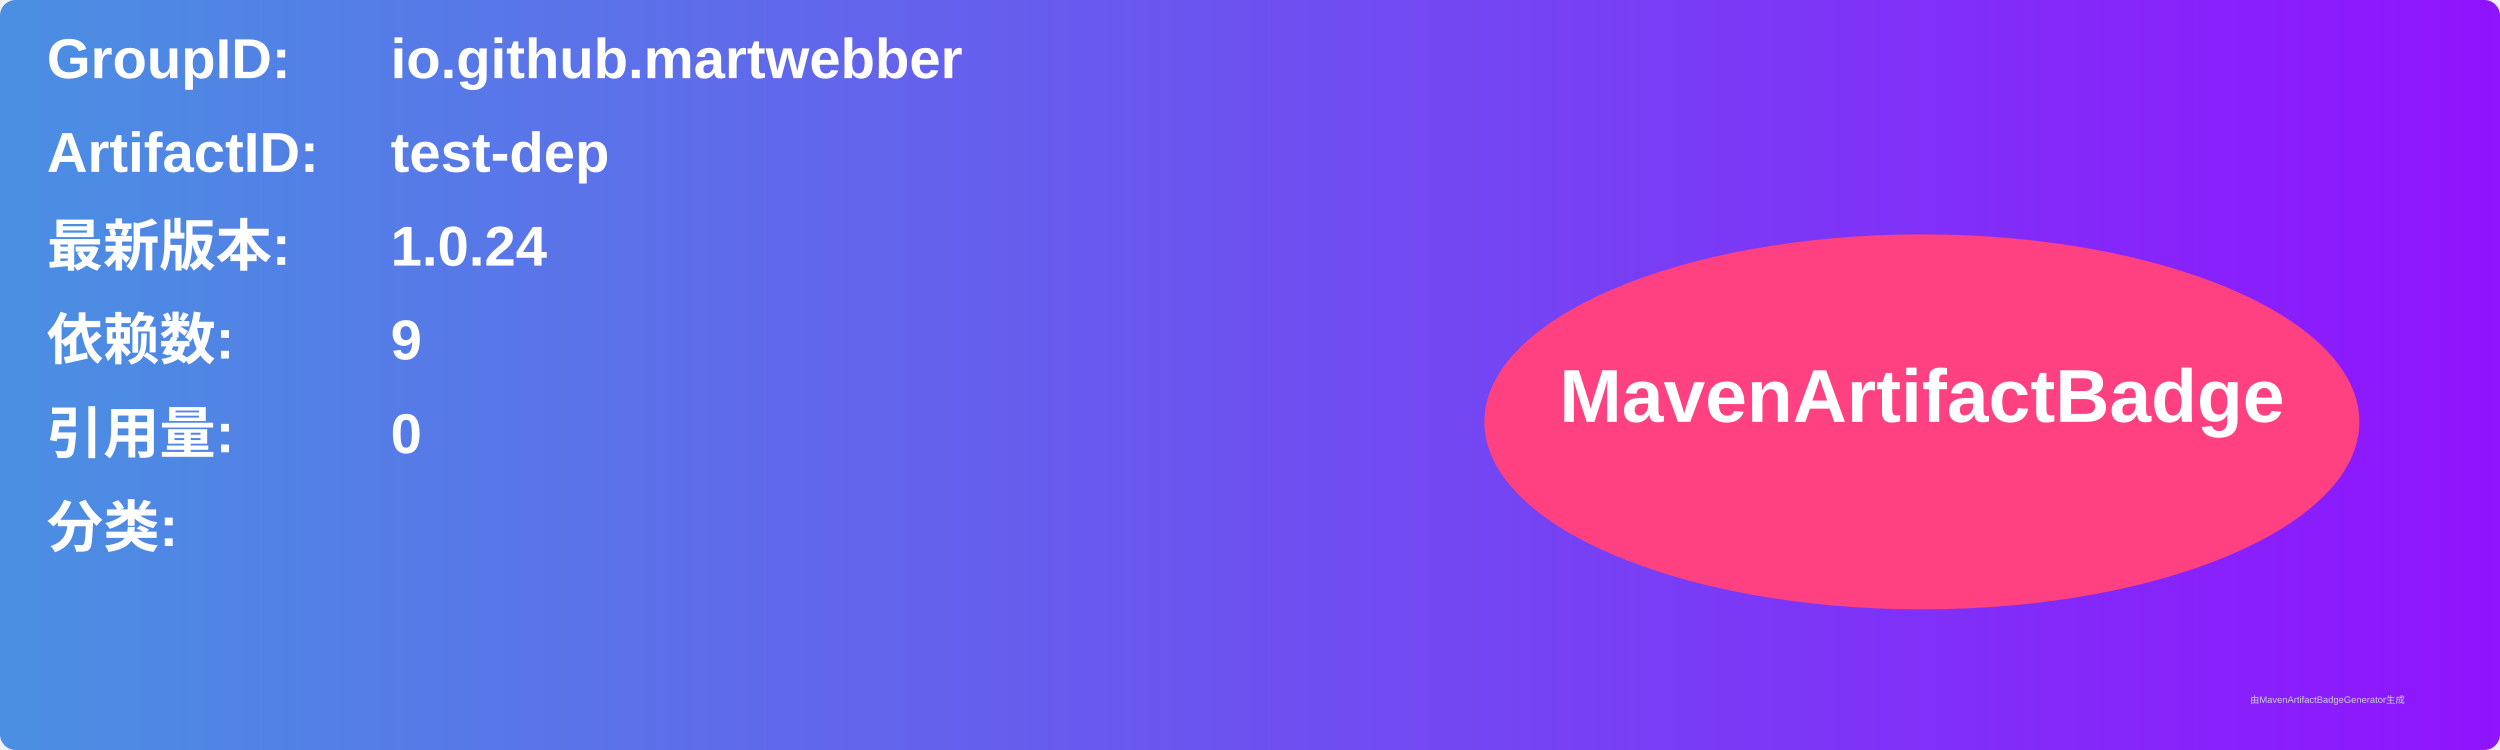
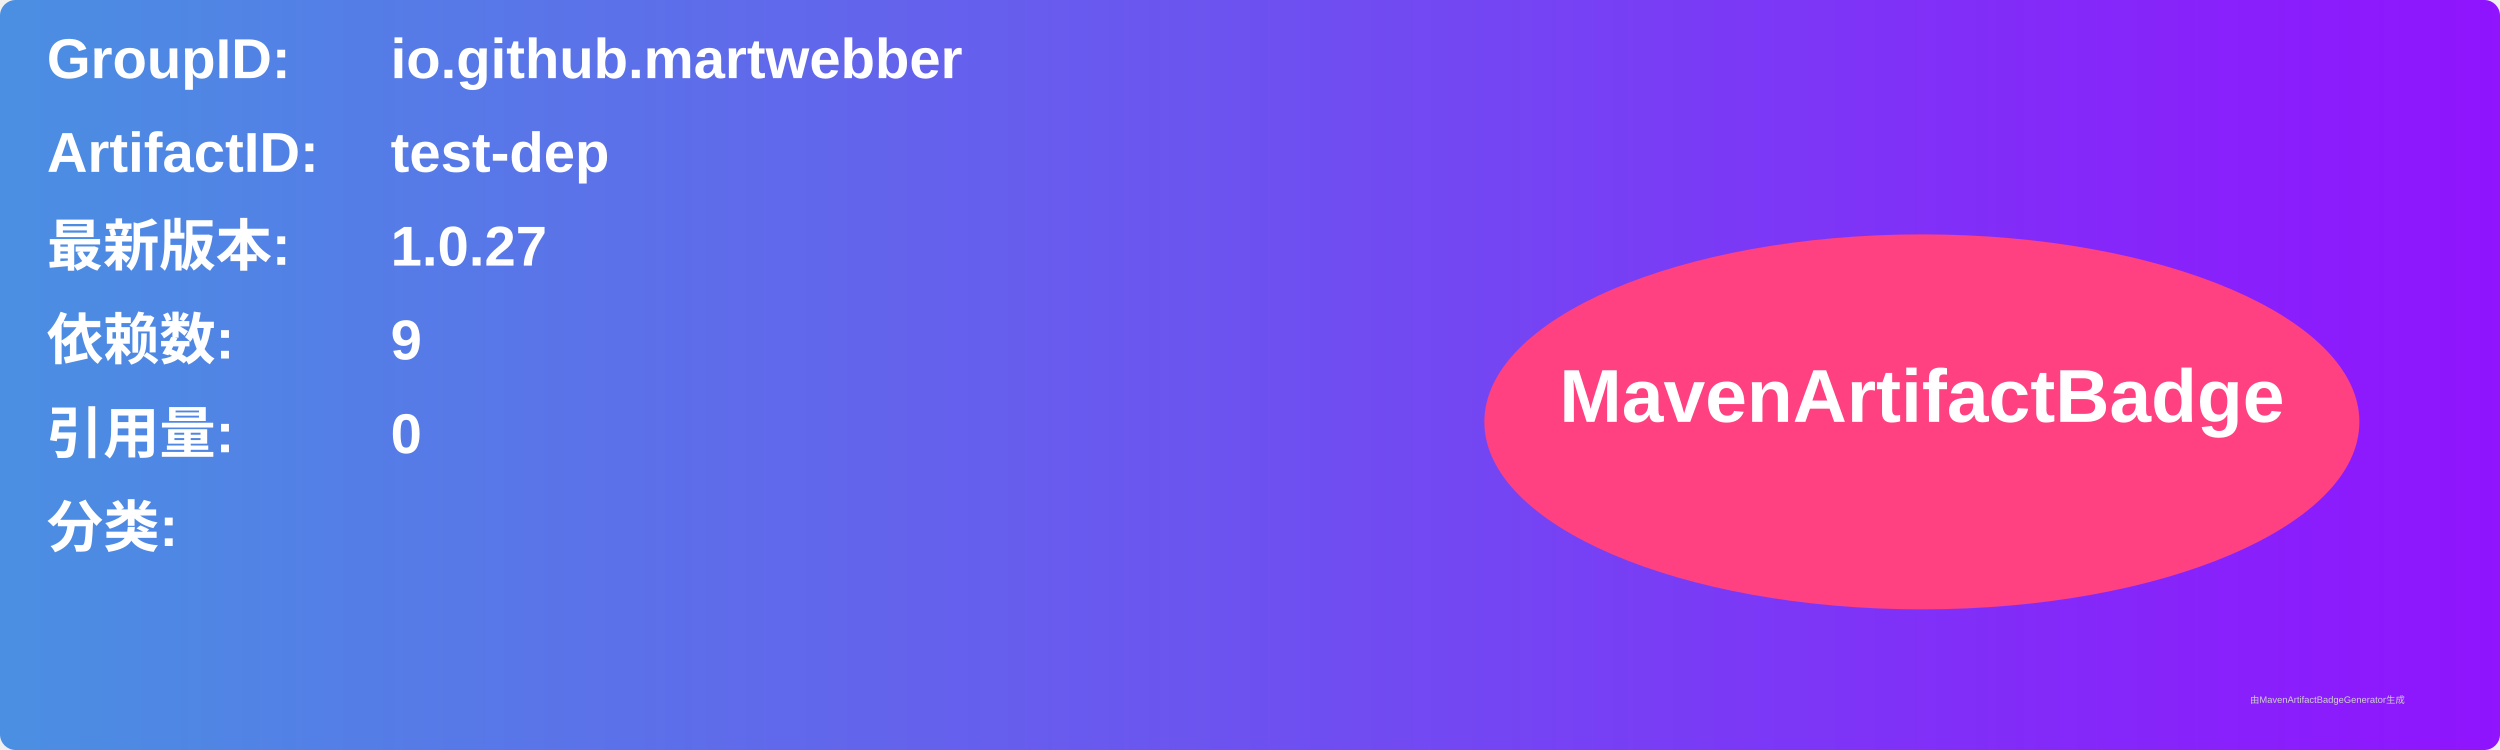
<svg xmlns="http://www.w3.org/2000/svg" width="800" height="240" viewBox="0 0 800 240">
  <linearGradient id="grad" x1="0%" y1="0%" x2="100%" y2="0%">
    <stop offset="0%" stop-color="#4a90e2" />
    <stop offset="100%" stop-color="#9013fe" />
  </linearGradient>
  <rect width="100%" height="100%" rx="5" ry="5" fill="url(#grad)" />
  <g transform="translate(15, 15)">
    <text x="0" y="10" font-family="Arial" font-size="18" fill="white" font-weight="bold" width="260">GroupID:</text>
    <text x="110" y="10" font-family="Arial" font-size="18" fill="white" font-weight="bold" width="460">io.github.martwebber</text>
    <text x="0" y="40" font-family="Arial" font-size="18" fill="white" font-weight="bold" width="260">ArtifactID:</text>
    <text x="110" y="40" font-family="Arial" font-size="18" fill="white" font-weight="bold" width="460">test-dep</text>
    <text x="0" y="70" font-family="Arial" font-size="18" fill="white" font-weight="bold">最新版本:</text>
    <text x="110" y="70" font-family="Arial" font-size="18" fill="white" font-weight="bold">
-       <tspan font-weight="bold">1.0.24</tspan>
+       <tspan font-weight="bold">1.0.27</tspan>
    </text>
    <text x="0" y="100" font-family="Arial" font-size="18" fill="white" font-weight="bold">依赖数: </text>
    <text x="110" y="100" font-family="Arial" font-size="18" fill="white">
      <tspan font-weight="bold">9</tspan>
    </text>
    <text x="0" y="130" font-family="Arial" font-size="18" fill="white" font-weight="bold">引用量: </text>
    <text x="110" y="130" font-family="Arial" font-size="18" fill="white">
      <tspan font-weight="bold">0</tspan>
    </text>
    <text x="0" y="160" font-family="Arial" font-size="18" fill="white" font-weight="bold">分类:</text>
    <text x="10" y="190" font-family="Arial" font-size="10" fill="white">
      <tspan font-weight="bold" />
    </text>
    <ellipse cx="600" cy="120" rx="140" ry="60" fill="#ff4081" />
    <text x="600" y="120" text-anchor="middle" font-family="Arial" font-size="24" fill="white" font-weight="bold">MavenArtifactBadge</text>
  </g>
  <text x="720" y="225" font-family="Arial" font-size="3" fill="#d0d0d0">由MavenArtifactBadgeGenerator生成</text>
</svg>
